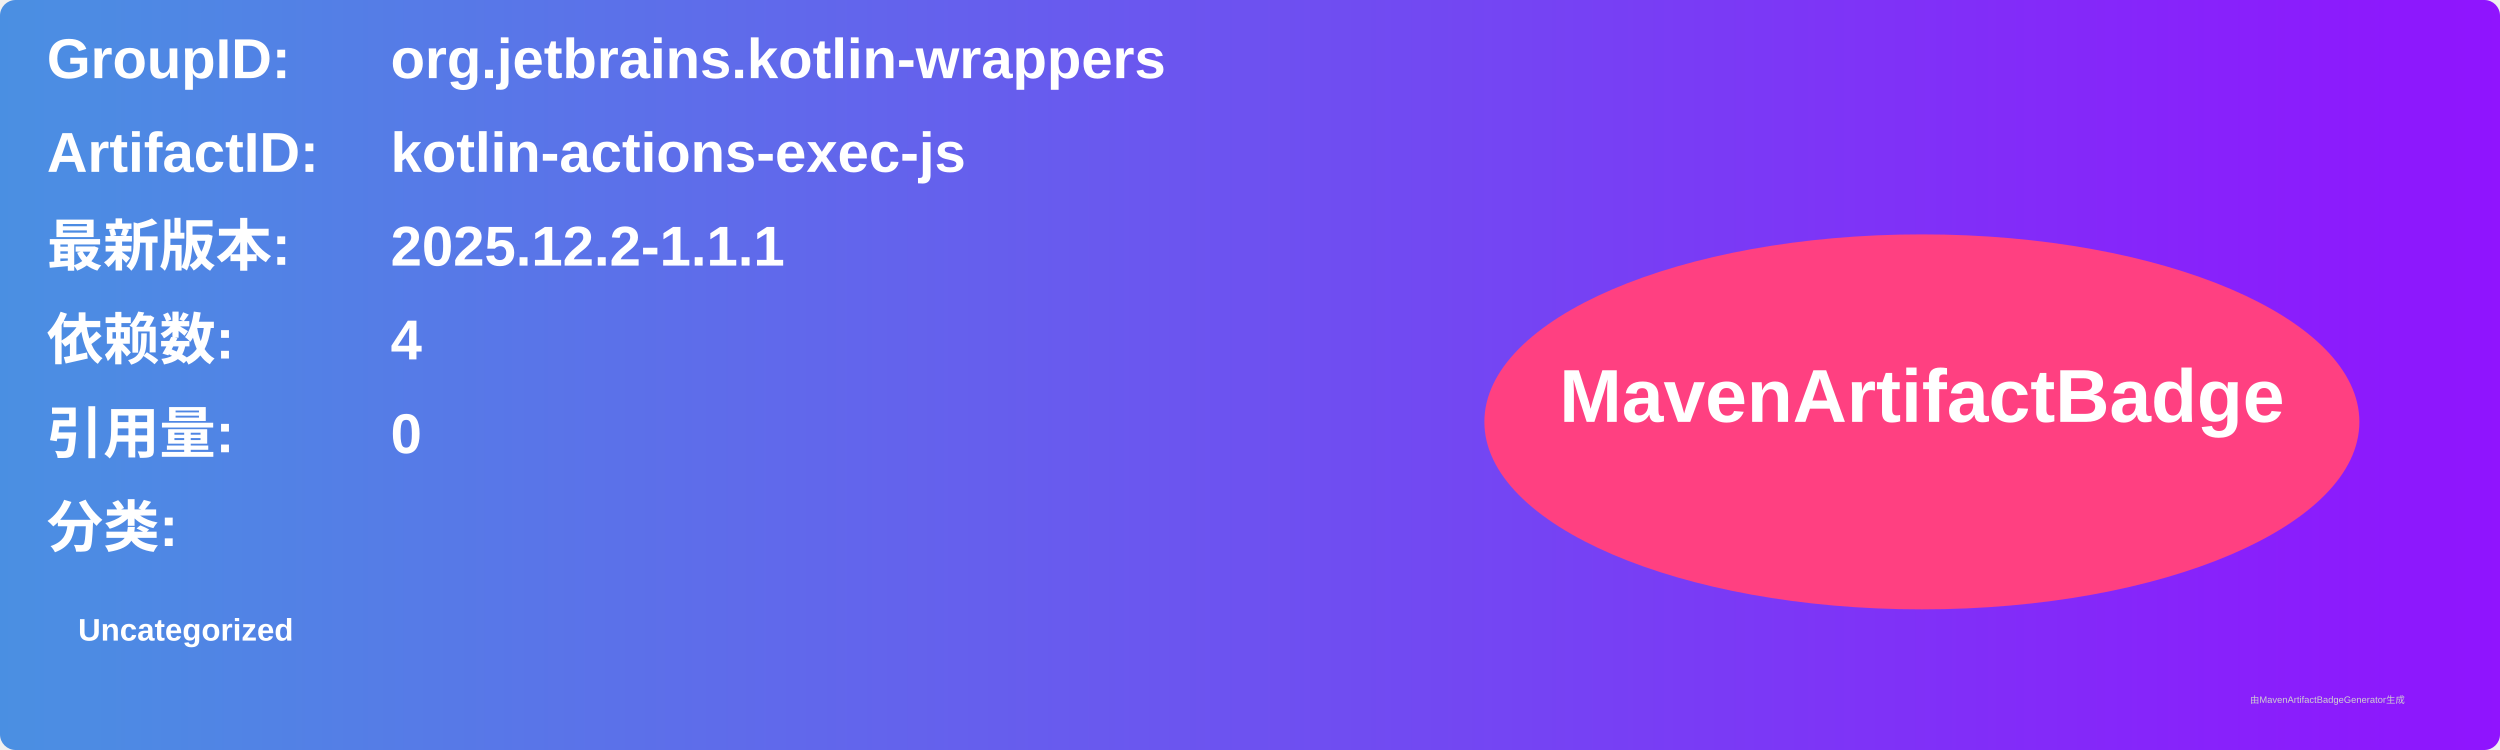
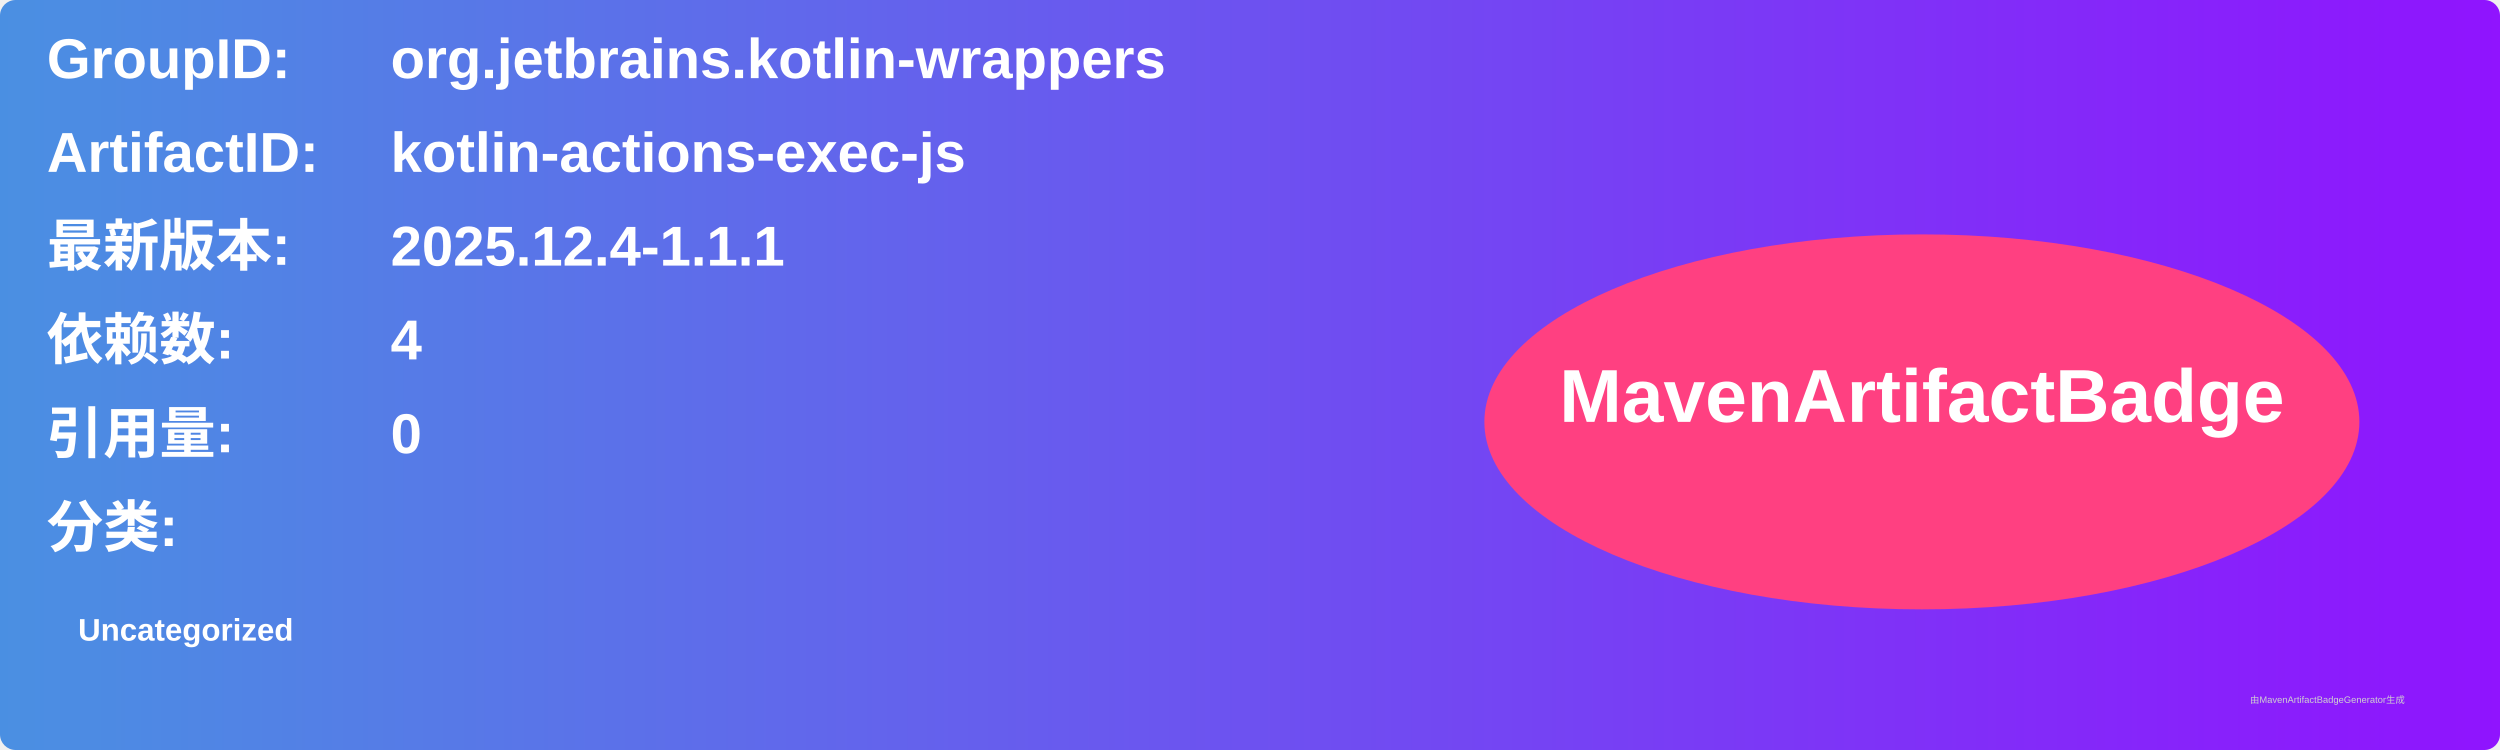
<svg xmlns="http://www.w3.org/2000/svg" width="800" height="240" viewBox="0 0 800 240">
  <linearGradient id="grad" x1="0%" y1="0%" x2="100%" y2="0%">
    <stop offset="0%" stop-color="#4a90e2" />
    <stop offset="100%" stop-color="#9013fe" />
  </linearGradient>
  <rect width="100%" height="100%" rx="5" ry="5" fill="url(#grad)" />
  <g transform="translate(15, 15)">
    <text x="0" y="10" font-family="Arial" font-size="18" fill="white" font-weight="bold" width="260">GroupID:</text>
    <text x="110" y="10" font-family="Arial" font-size="18" fill="white" font-weight="bold" width="460">org.jetbrains.kotlin-wrappers</text>
    <text x="0" y="40" font-family="Arial" font-size="18" fill="white" font-weight="bold" width="260">ArtifactID:</text>
    <text x="110" y="40" font-family="Arial" font-size="18" fill="white" font-weight="bold" width="460">kotlin-actions-exec-js</text>
    <text x="0" y="70" font-family="Arial" font-size="18" fill="white" font-weight="bold">最新版本:</text>
    <text x="110" y="70" font-family="Arial" font-size="18" fill="white" font-weight="bold">
-       <tspan font-weight="bold">2025.12.2-1.1.1</tspan>
+       <tspan font-weight="bold">2025.12.4-1.1.1</tspan>
    </text>
    <text x="0" y="100" font-family="Arial" font-size="18" fill="white" font-weight="bold">依赖数: </text>
    <text x="110" y="100" font-family="Arial" font-size="18" fill="white">
      <tspan font-weight="bold">4</tspan>
    </text>
    <text x="0" y="130" font-family="Arial" font-size="18" fill="white" font-weight="bold">引用量: </text>
    <text x="110" y="130" font-family="Arial" font-size="18" fill="white">
      <tspan font-weight="bold">0</tspan>
    </text>
    <text x="0" y="160" font-family="Arial" font-size="18" fill="white" font-weight="bold">分类:</text>
    <text x="10" y="190" font-family="Arial" font-size="10" fill="white">
      <tspan font-weight="bold">Uncategorized</tspan>
    </text>
    <ellipse cx="600" cy="120" rx="140" ry="60" fill="#ff4081" />
    <text x="600" y="120" text-anchor="middle" font-family="Arial" font-size="24" fill="white" font-weight="bold">MavenArtifactBadge</text>
  </g>
  <text x="720" y="225" font-family="Arial" font-size="3" fill="#d0d0d0">由MavenArtifactBadgeGenerator生成</text>
</svg>
